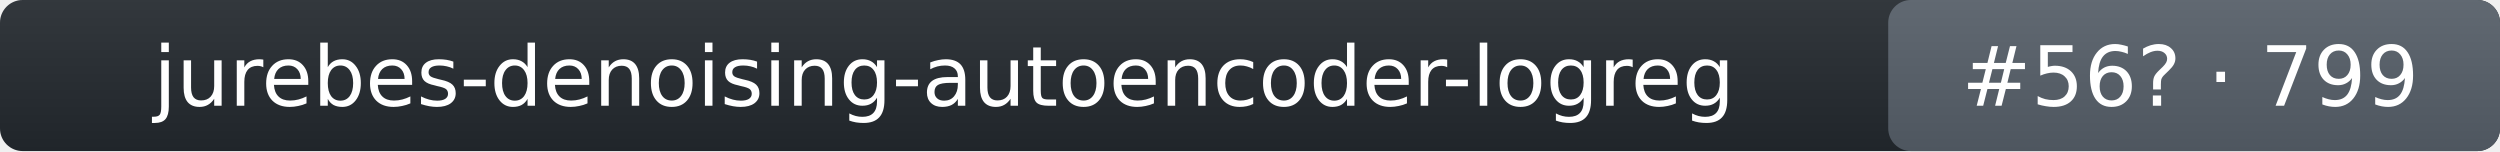
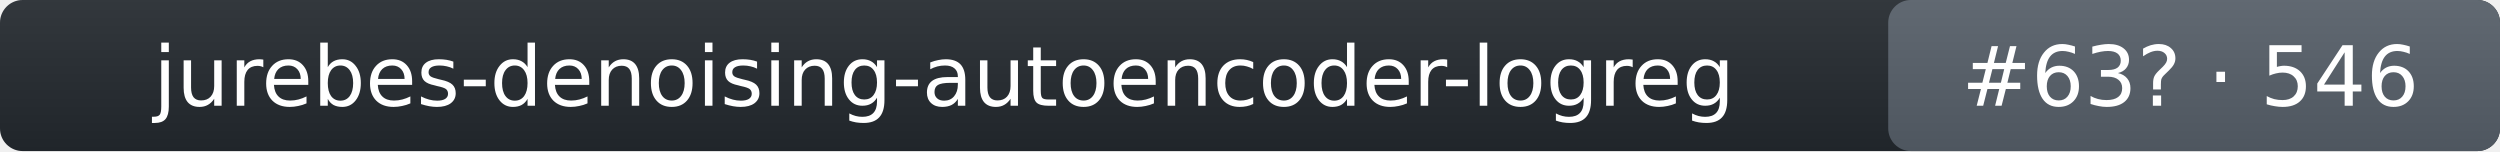
- <svg xmlns="http://www.w3.org/2000/svg" width="331" height="20" role="img" aria-label="jurebes-denoising-autoencoder-logreg: rank 56 in intent_template arena, rating 799">
+ <svg xmlns="http://www.w3.org/2000/svg" width="331" height="20" role="img" aria-label="jurebes-denoising-autoencoder-logreg: rank 63 in intent_template arena, rating 546">
  <linearGradient id="s" x2="0" y2="100%">
    <stop offset="0" stop-color="#bbb" stop-opacity=".1" />
    <stop offset="1" stop-opacity=".1" />
  </linearGradient>
  <rect rx="3" width="331" height="20" fill="#24292f" />
  <rect rx="3" x="250" width="81" height="20" fill="#57606a" />
  <rect rx="3" width="331" height="20" fill="url(#s)" />
  <g fill="#fff" text-anchor="middle" font-family="Verdana,DejaVu Sans,Geneva,sans-serif" font-size="11">
    <text x="125" y="14">jurebes-denoising-autoencoder-logreg</text>
-     <text x="290" y="14">#56? · 799</text>
+     <text x="290" y="14">#63? · 546</text>
  </g>
</svg>
